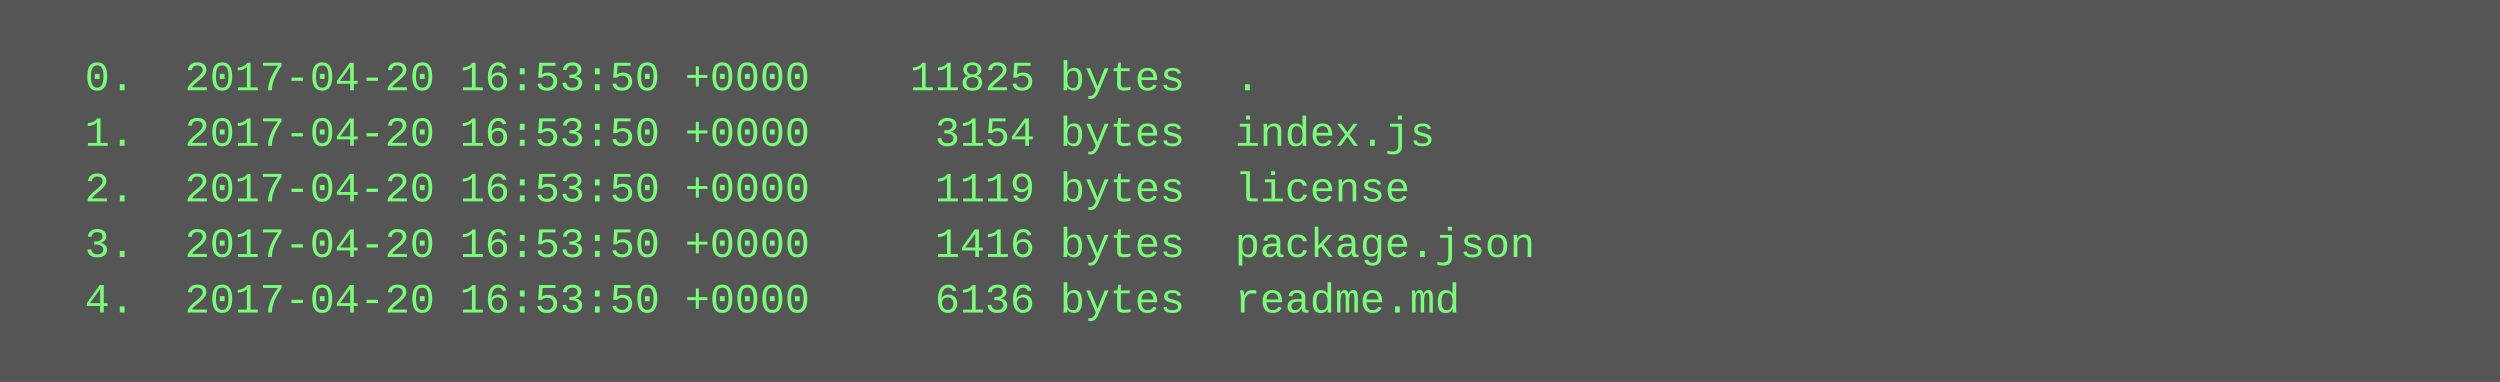
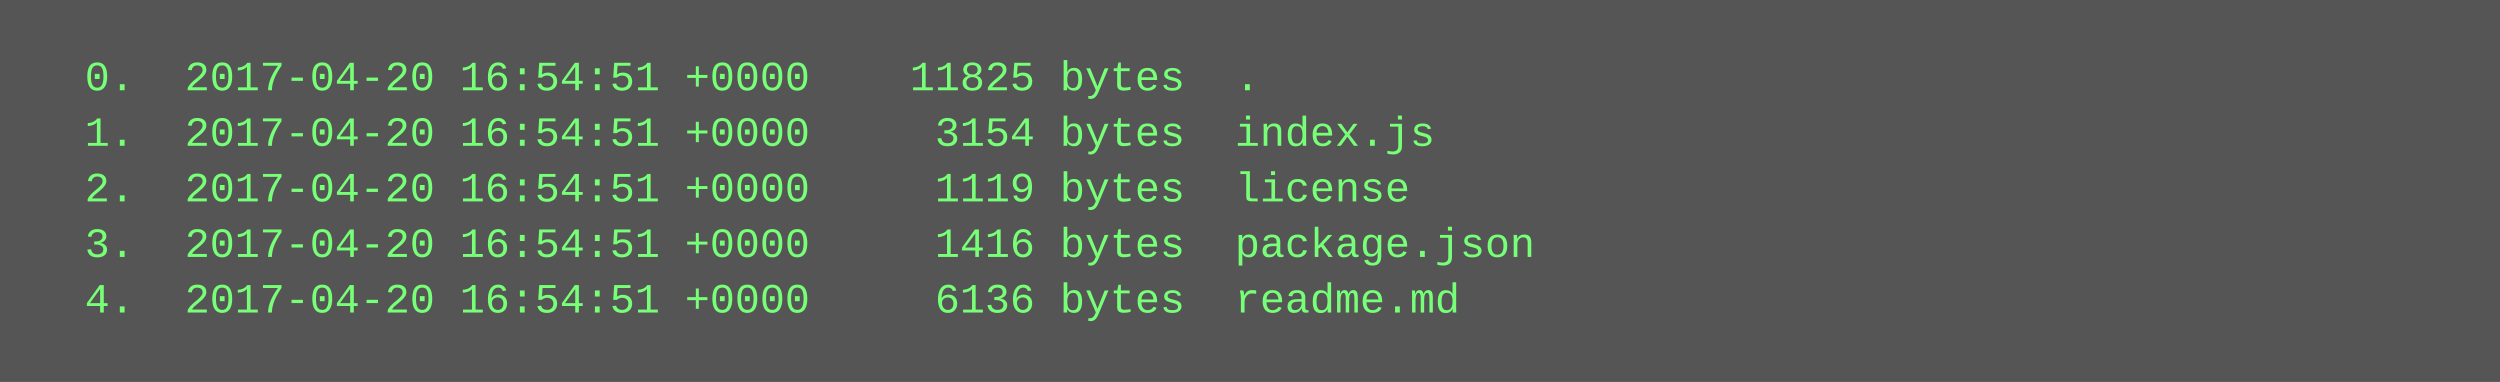
<svg xmlns="http://www.w3.org/2000/svg" height="110" width="720">
  <rect height="110" fill="#555" width="720" />
  <text fill="#7f7" font-family="Courier New" font-size="12" xml:space="preserve">
-     <tspan x="10" y="26">  0.  2017-04-20 16:53:50 +0000    11825 bytes  .</tspan>
-     <tspan x="10" y="42">  1.  2017-04-20 16:53:50 +0000     3154 bytes  index.js</tspan>
-     <tspan x="10" y="58">  2.  2017-04-20 16:53:50 +0000     1119 bytes  license</tspan>
-     <tspan x="10" y="74">  3.  2017-04-20 16:53:50 +0000     1416 bytes  package.json</tspan>
-     <tspan x="10" y="90">  4.  2017-04-20 16:53:50 +0000     6136 bytes  readme.md</tspan>
+     <tspan x="10" y="26">  0.  2017-04-20 16:54:51 +0000    11825 bytes  .</tspan>
+     <tspan x="10" y="42">  1.  2017-04-20 16:54:51 +0000     3154 bytes  index.js</tspan>
+     <tspan x="10" y="58">  2.  2017-04-20 16:54:51 +0000     1119 bytes  license</tspan>
+     <tspan x="10" y="74">  3.  2017-04-20 16:54:51 +0000     1416 bytes  package.json</tspan>
+     <tspan x="10" y="90">  4.  2017-04-20 16:54:51 +0000     6136 bytes  readme.md</tspan>
  </text>
</svg>
